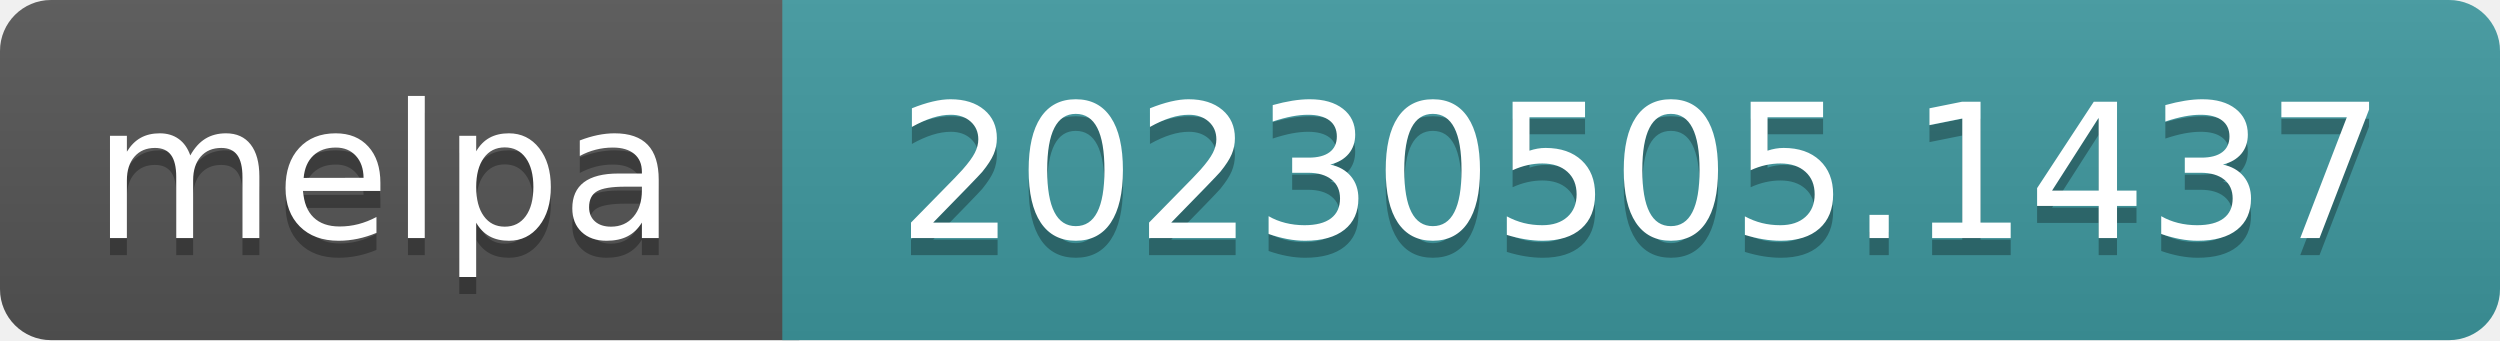
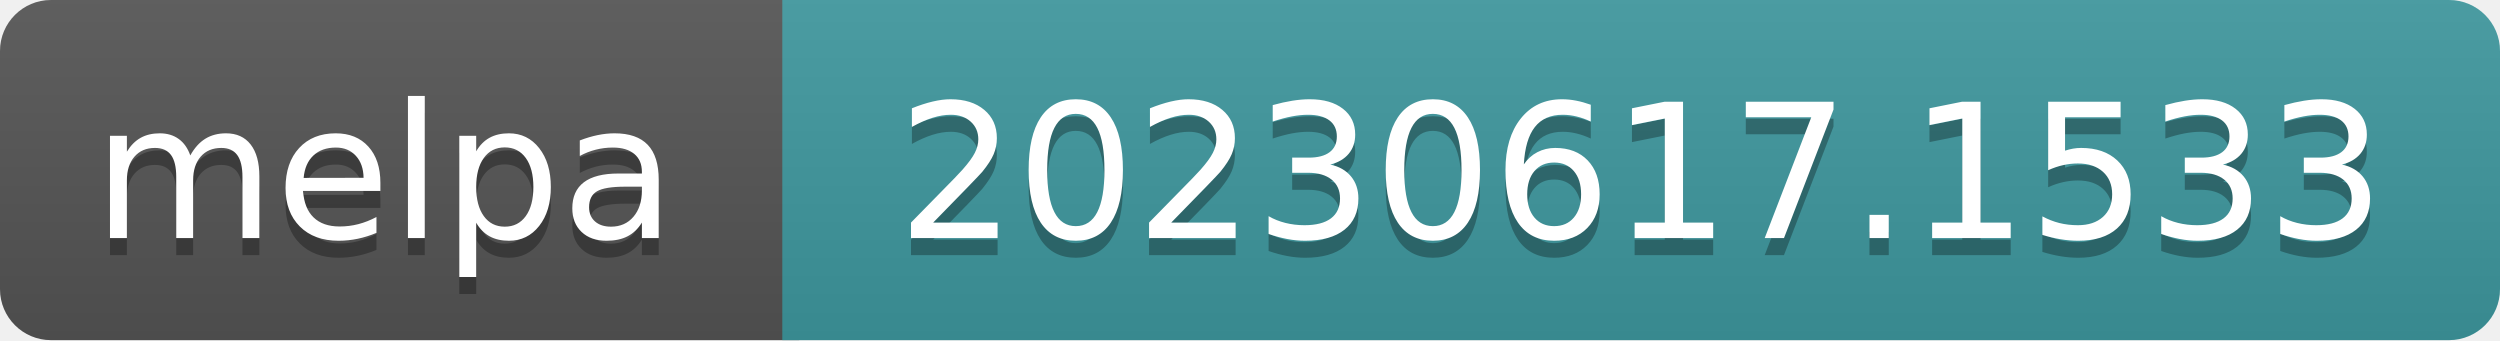
- <svg xmlns="http://www.w3.org/2000/svg" width="147" height="20" role="img" aria-label="melpa: 20230505.1437">
+ <svg xmlns="http://www.w3.org/2000/svg" width="147" height="20" role="img" aria-label="melpa: 20230617.1533">
  <linearGradient id="s" x2="0" y2="100%">
    <stop offset="0" stop-color="#bbb" stop-opacity=".1" />
    <stop offset="1" stop-opacity=".1" />
  </linearGradient>
  <clipPath id="r">
    <rect width="147" height="20" rx="3" fill="#fff" />
  </clipPath>
  <g clip-path="url(#r)">
    <rect width="47" height="20" fill="#555" />
    <rect x="46" width="147" height="20" fill="#3e999f" />
    <rect width="147" height="20" fill="url(#s)" />
  </g>
  <g fill="#fff" text-anchor="middle" font-family="Verdana,Geneva,DejaVu Sans,sans-serif" font-size="110" text-rendering="geometricPrecision">
    <text aria-hidden="true" x="226" y="150" fill="#010101" fill-opacity=".3" transform="scale(.1)" textLength="343">melpa</text>
    <text x="226" y="140" transform="scale(.1)" fill="#fff" textLength="343">melpa</text>
-     <text aria-hidden="true" x="965" y="150" fill="#010101" fill-opacity=".3" transform="scale(.1)" textLength="875">20230505.1437</text>
-     <text x="965" y="140" transform="scale(.1)" fill="#fff" textLength="875">20230505.1437</text>
+     <text aria-hidden="true" x="965" y="150" fill="#010101" fill-opacity=".3" transform="scale(.1)" textLength="875">20230617.1533</text>
+     <text x="965" y="140" transform="scale(.1)" fill="#fff" textLength="875">20230617.1533</text>
  </g>
</svg>
